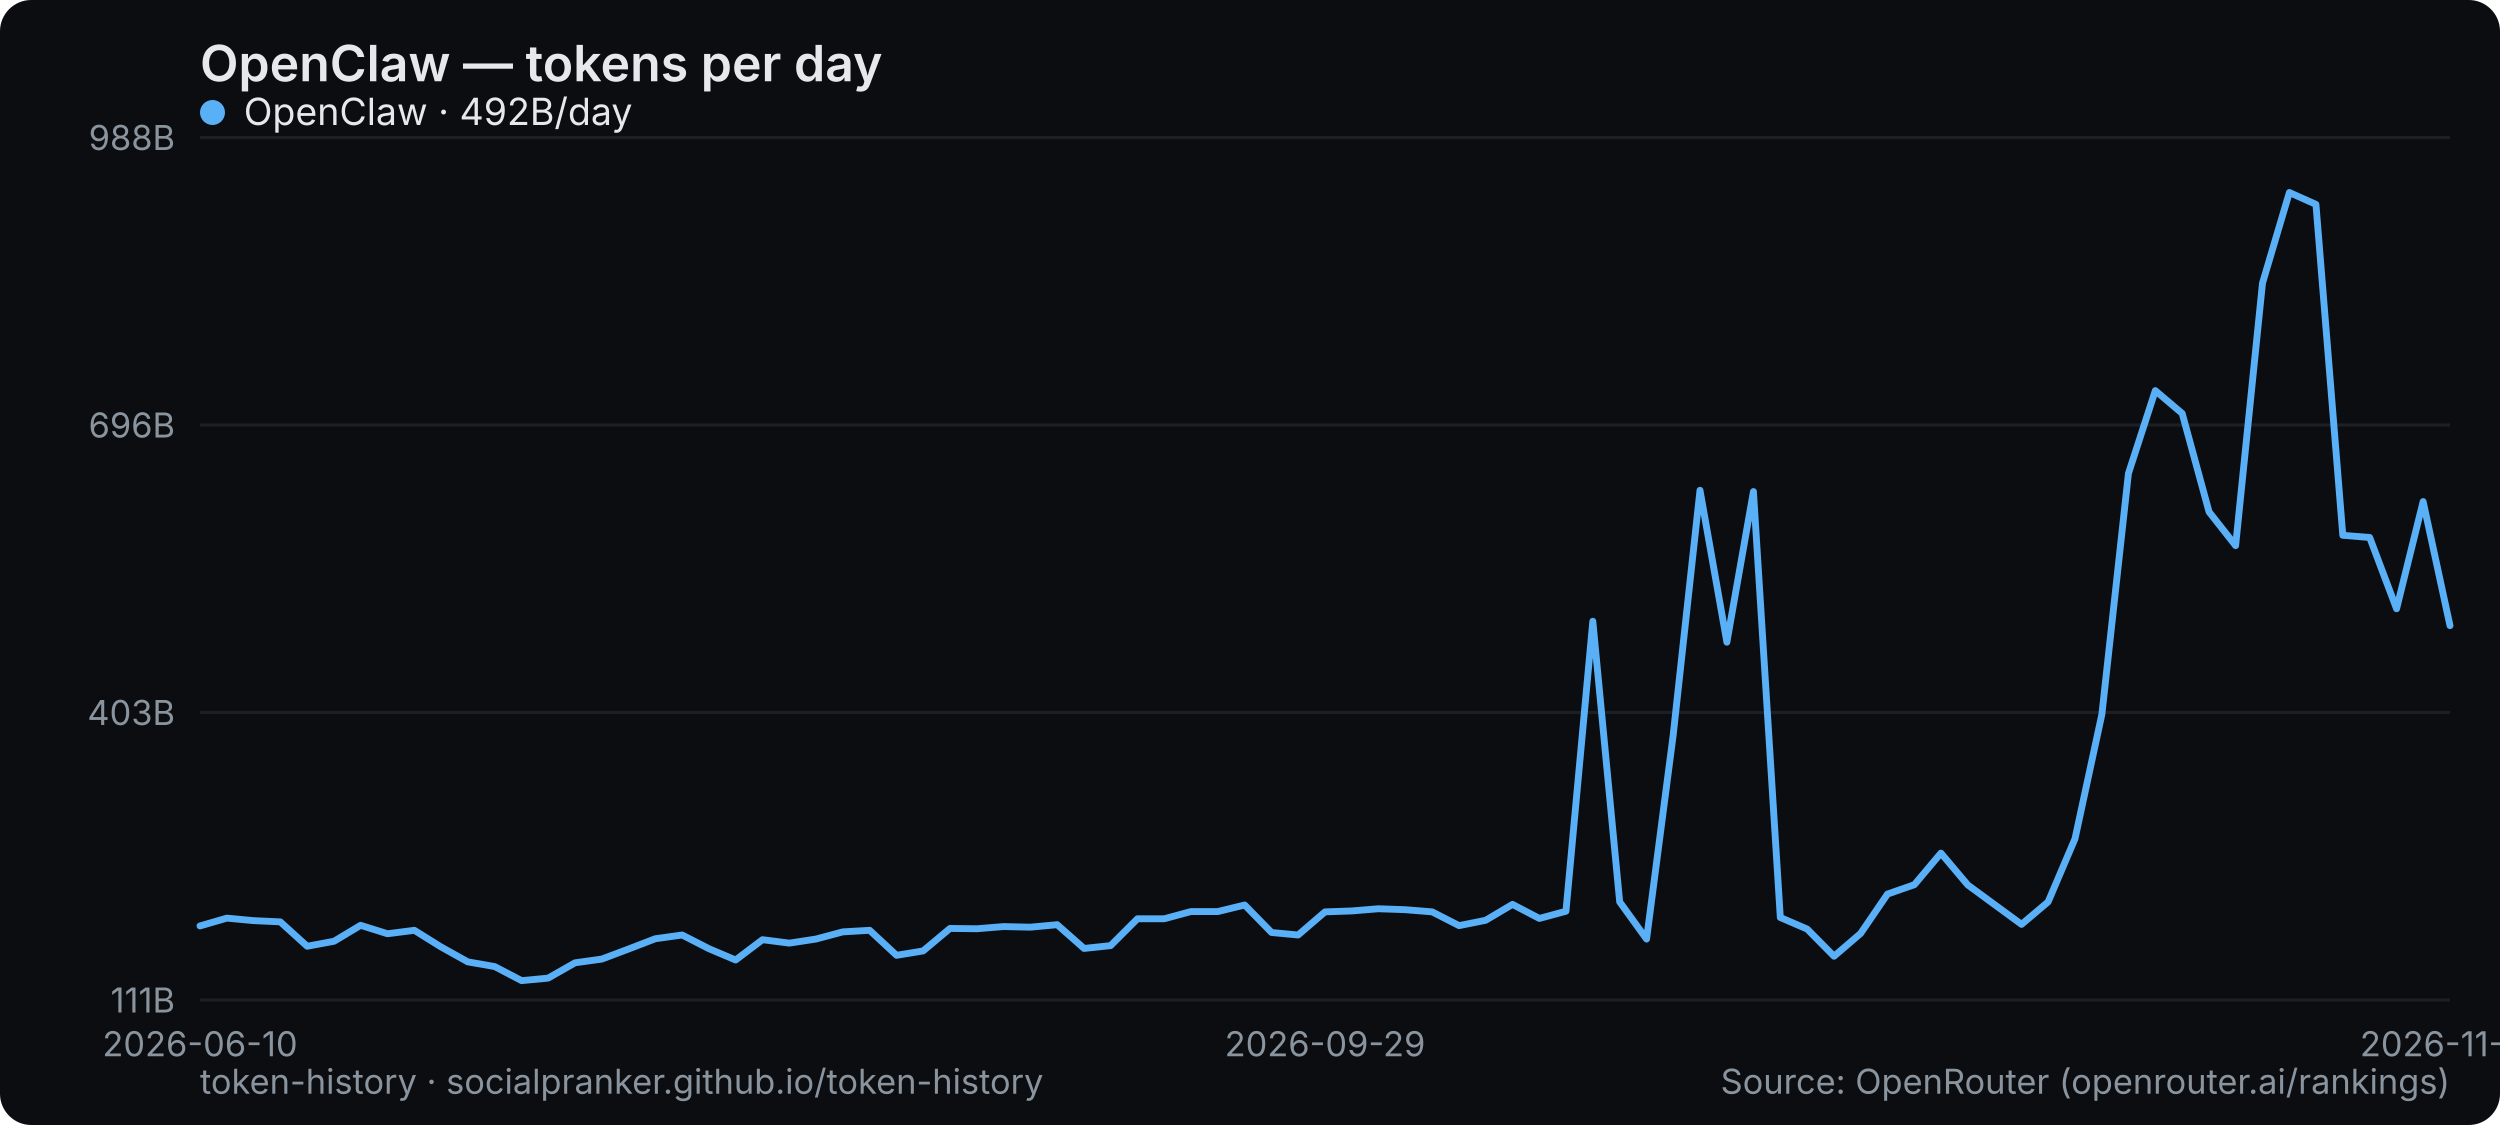
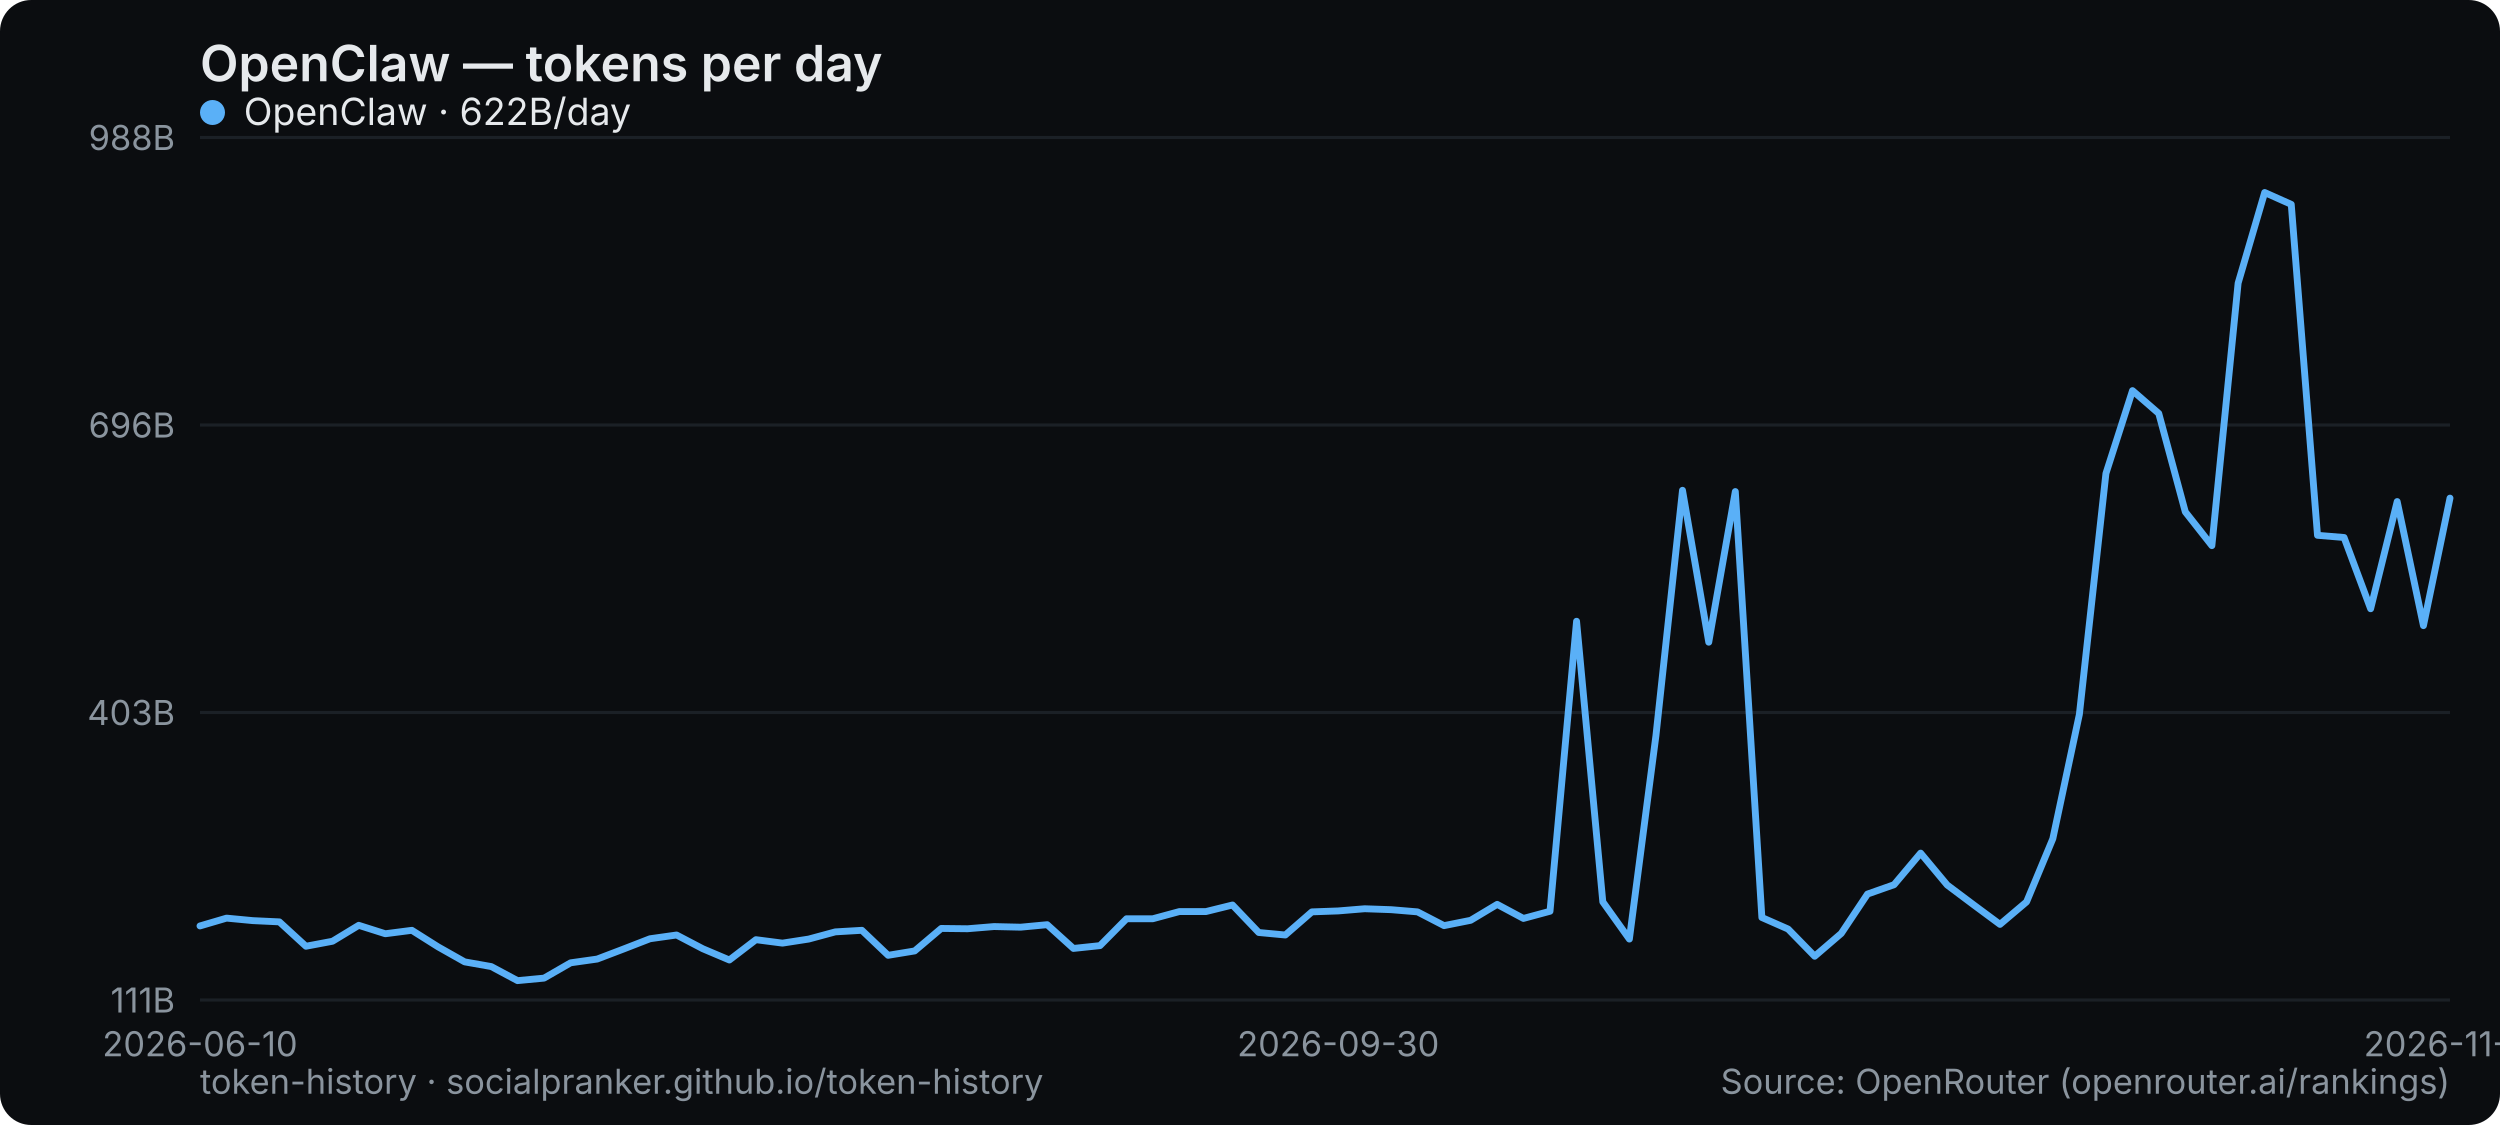
<svg xmlns="http://www.w3.org/2000/svg" width="800" height="360" viewBox="0 0 800 360" role="img" aria-label="OpenClaw — tokens per day">
  <rect width="800" height="360" rx="10" fill="#0b0d10" />
  <text x="64" y="26" font-family="system-ui,-apple-system,Segoe UI,sans-serif" font-size="16" font-weight="600" fill="#e6e9ec">OpenClaw — tokens per day</text>
  <line x1="64" y1="320" x2="784" y2="320" stroke="#1b2026" stroke-width="1" />
  <text x="56" y="324" text-anchor="end" font-family="system-ui,-apple-system,Segoe UI,sans-serif" font-size="11" fill="#8a949e">111B</text>
  <line x1="64" y1="228" x2="784" y2="228" stroke="#1b2026" stroke-width="1" />
  <text x="56" y="232" text-anchor="end" font-family="system-ui,-apple-system,Segoe UI,sans-serif" font-size="11" fill="#8a949e">403B</text>
  <line x1="64" y1="136" x2="784" y2="136" stroke="#1b2026" stroke-width="1" />
  <text x="56" y="140" text-anchor="end" font-family="system-ui,-apple-system,Segoe UI,sans-serif" font-size="11" fill="#8a949e">696B</text>
  <line x1="64" y1="44" x2="784" y2="44" stroke="#1b2026" stroke-width="1" />
  <text x="56" y="48" text-anchor="end" font-family="system-ui,-apple-system,Segoe UI,sans-serif" font-size="11" fill="#8a949e">988B</text>
  <text x="64" y="338" text-anchor="middle" font-family="system-ui,-apple-system,Segoe UI,sans-serif" font-size="11" fill="#8a949e">2026-06-10</text>
-   <text x="424" y="338" text-anchor="middle" font-family="system-ui,-apple-system,Segoe UI,sans-serif" font-size="11" fill="#8a949e">2026-09-29</text>
-   <text x="784" y="338" text-anchor="middle" font-family="system-ui,-apple-system,Segoe UI,sans-serif" font-size="11" fill="#8a949e">2026-11-10</text>
-   <polyline points="64.0,296.3 72.6,293.8 81.1,294.6 89.7,295.0 98.3,302.8 106.9,301.2 115.4,296.1 124.0,298.8 132.6,297.7 141.1,303.0 149.7,307.8 158.3,309.3 166.9,313.8 175.4,313.0 184.0,308.1 192.6,306.9 201.1,303.7 209.7,300.4 218.3,299.2 226.9,303.6 235.4,307.2 244.0,300.7 252.6,301.8 261.1,300.5 269.7,298.2 278.3,297.7 286.9,305.7 295.4,304.3 304.0,297.1 312.6,297.2 321.1,296.5 329.7,296.7 338.3,295.9 346.9,303.5 355.4,302.6 364.0,294.0 372.6,294.0 381.1,291.7 389.7,291.7 398.3,289.6 406.9,298.4 415.4,299.2 424.0,291.8 432.6,291.5 441.1,290.8 449.7,291.1 458.3,291.8 466.9,296.2 475.4,294.5 484.0,289.4 492.6,293.9 501.1,291.6 509.7,198.8 518.3,288.6 526.9,300.5 535.4,235.4 544.0,156.9 552.6,205.5 561.1,157.3 569.7,293.6 578.3,297.3 586.9,306.0 595.4,298.7 604.0,286.1 612.6,283.1 621.1,273.0 629.7,283.2 638.3,289.5 646.9,295.8 655.4,288.6 664.0,268.4 672.6,228.6 681.1,151.5 689.7,125.0 698.3,132.3 706.9,163.8 715.4,174.6 724.0,90.6 732.6,61.6 741.1,65.4 749.7,171.3 758.3,172.0 766.9,194.8 775.4,160.5 784.0,200.2" fill="none" stroke="#5ab0f7" stroke-width="2.2" stroke-linejoin="round" stroke-linecap="round" />
+   <text x="428.235" y="338" text-anchor="middle" font-family="system-ui,-apple-system,Segoe UI,sans-serif" font-size="11" fill="#8a949e">2026-09-30</text>
+   <text x="784" y="338" text-anchor="middle" font-family="system-ui,-apple-system,Segoe UI,sans-serif" font-size="11" fill="#8a949e">2026-11-11</text>
+   <polyline points="64.0,296.3 72.5,293.8 80.9,294.6 89.4,295.0 97.9,302.8 106.4,301.2 114.8,296.1 123.3,298.8 131.8,297.7 140.2,303.0 148.7,307.8 157.2,309.3 165.6,313.8 174.1,313.0 182.6,308.1 191.1,306.9 199.5,303.7 208.0,300.4 216.5,299.2 224.9,303.6 233.4,307.2 241.9,300.7 250.4,301.8 258.8,300.5 267.3,298.2 275.8,297.7 284.2,305.7 292.7,304.3 301.2,297.1 309.6,297.2 318.1,296.5 326.6,296.7 335.1,295.9 343.5,303.5 352.0,302.6 360.5,294.0 368.9,294.0 377.4,291.7 385.9,291.7 394.4,289.6 402.8,298.4 411.3,299.2 419.8,291.8 428.2,291.5 436.7,290.8 445.2,291.1 453.6,291.8 462.1,296.2 470.6,294.5 479.1,289.4 487.5,293.9 496.0,291.6 504.5,198.8 512.9,288.6 521.4,300.5 529.9,235.4 538.4,156.9 546.8,205.5 555.3,157.3 563.8,293.6 572.2,297.3 580.7,306.0 589.2,298.7 597.6,286.1 606.1,283.1 614.6,273.0 623.1,283.2 631.5,289.5 640.0,295.8 648.5,288.6 656.9,268.4 665.4,228.6 673.9,151.5 682.4,125.0 690.8,132.3 699.3,163.8 707.8,174.6 716.2,90.6 724.7,61.6 733.2,65.4 741.6,171.3 750.1,172.0 758.6,194.8 767.1,160.5 775.5,200.2 784.0,159.4" fill="none" stroke="#5ab0f7" stroke-width="2.2" stroke-linejoin="round" stroke-linecap="round" />
  <g font-family="system-ui,-apple-system,Segoe UI,sans-serif" font-size="12">
    <circle cx="68" cy="36" r="4" fill="#5ab0f7" />
-     <text x="78" y="40" fill="#e6e9ec">OpenClaw · 492B/day</text>
+     <text x="78" y="40" fill="#e6e9ec">OpenClaw · 622B/day</text>
  </g>
  <text x="64" y="350" font-family="system-ui,-apple-system,Segoe UI,sans-serif" font-size="11" fill="#8a949e">token-history · socialpranker.github.io/token-history</text>
  <text x="784" y="350" text-anchor="end" font-family="system-ui,-apple-system,Segoe UI,sans-serif" font-size="11" fill="#8a949e">Source: OpenRouter (openrouter.ai/rankings)</text>
</svg>
